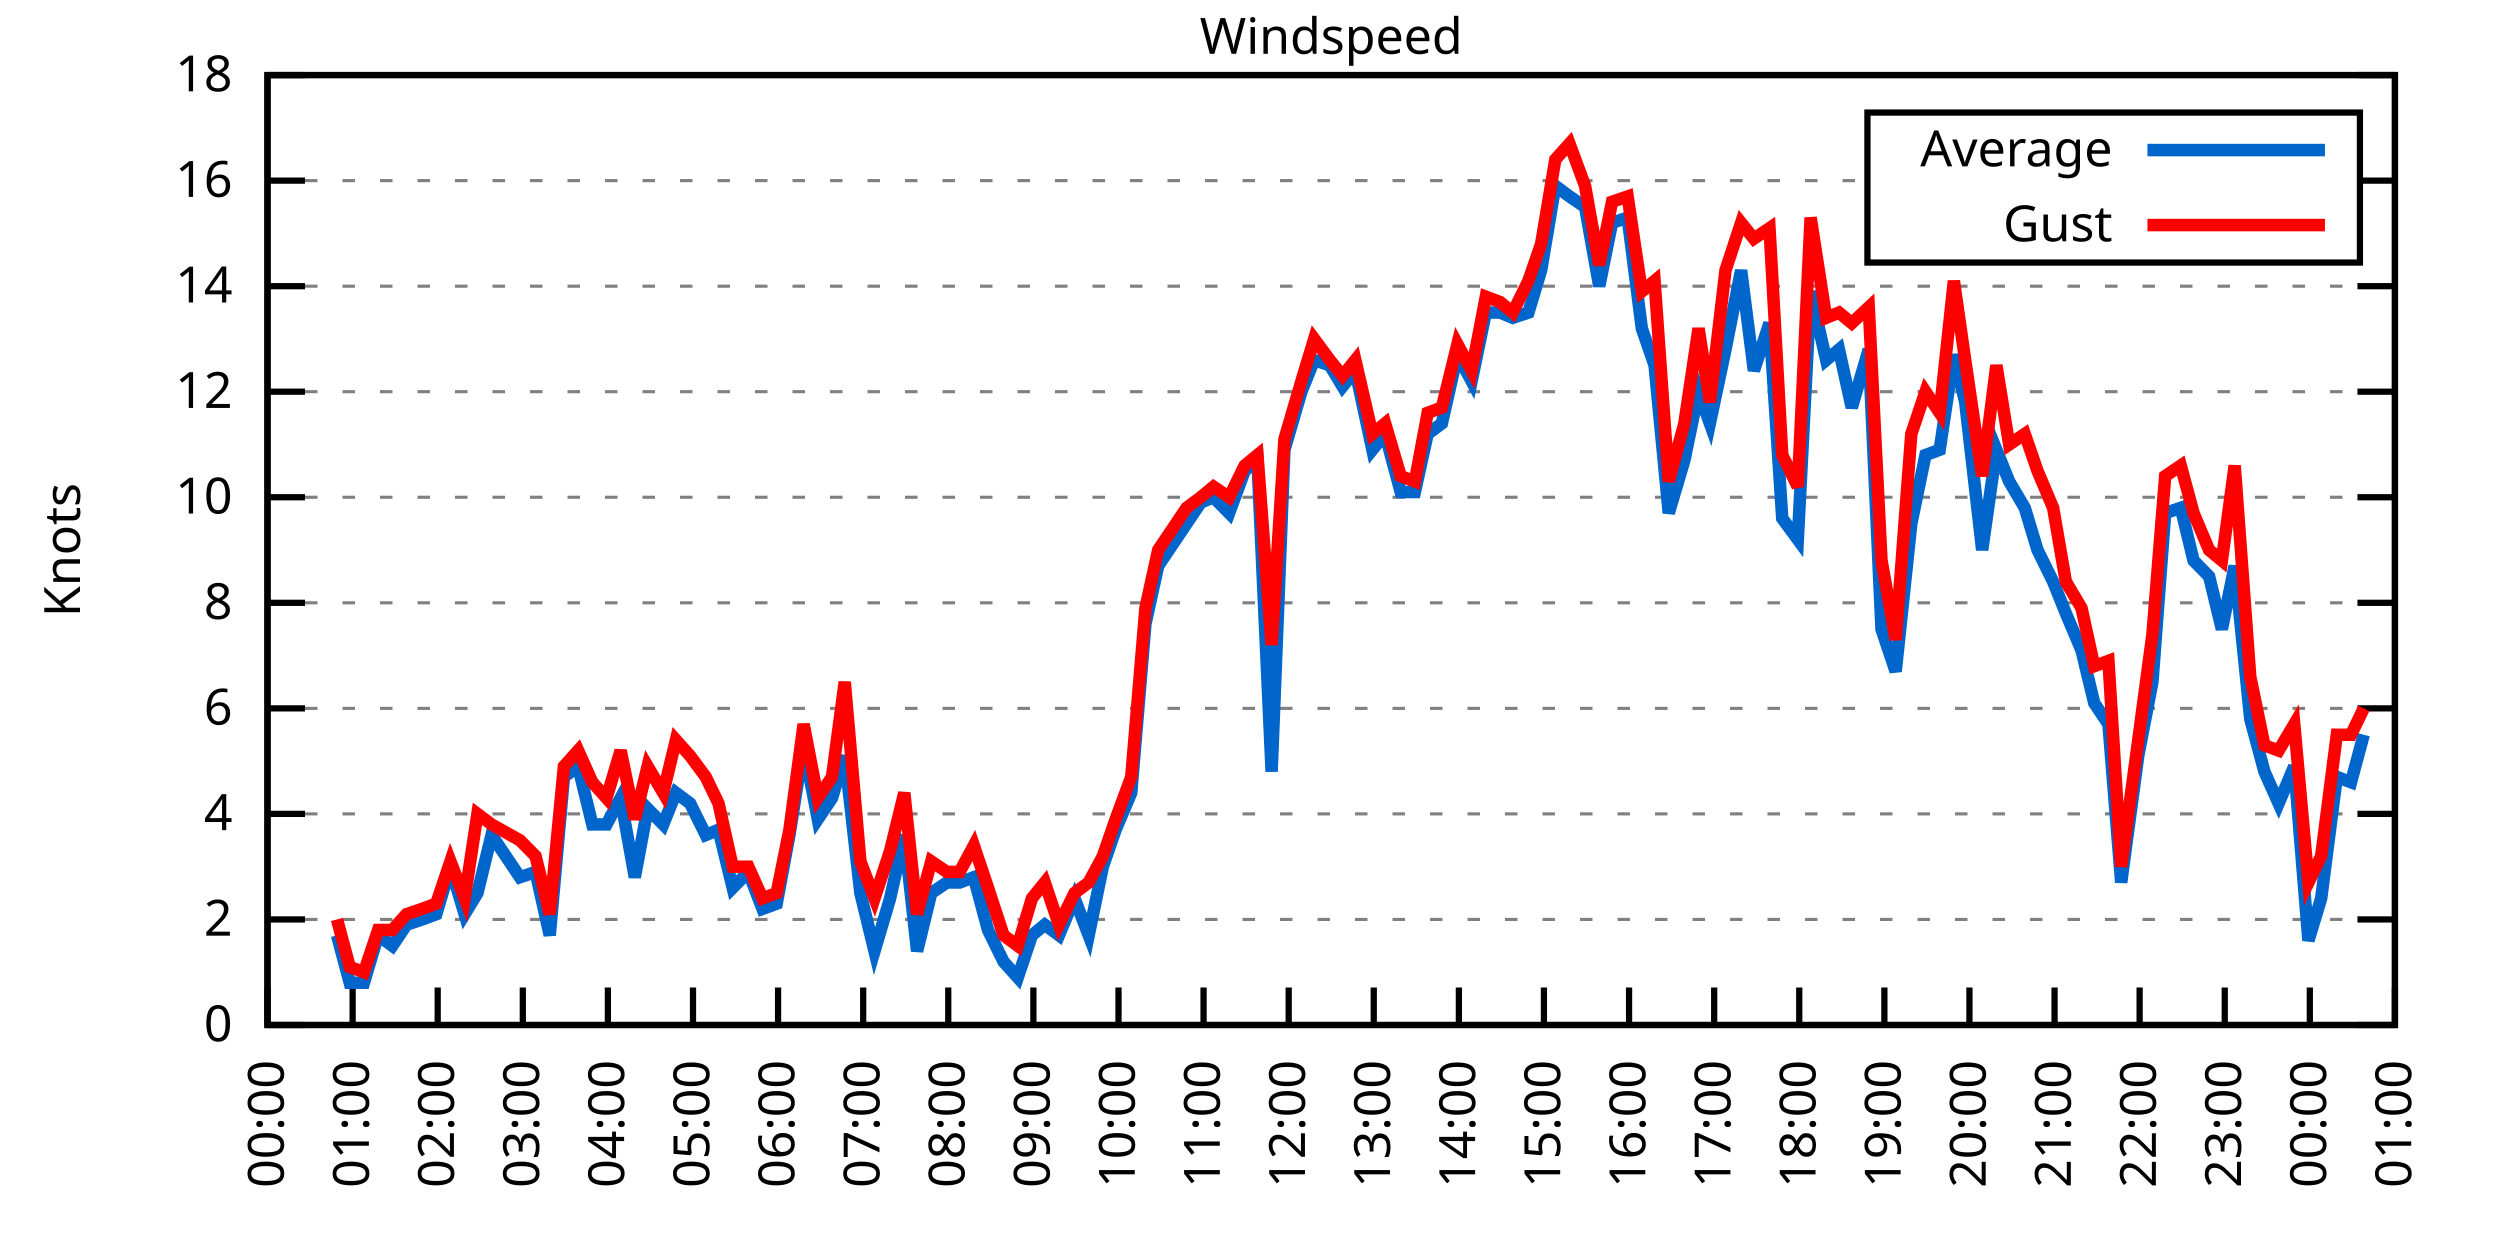
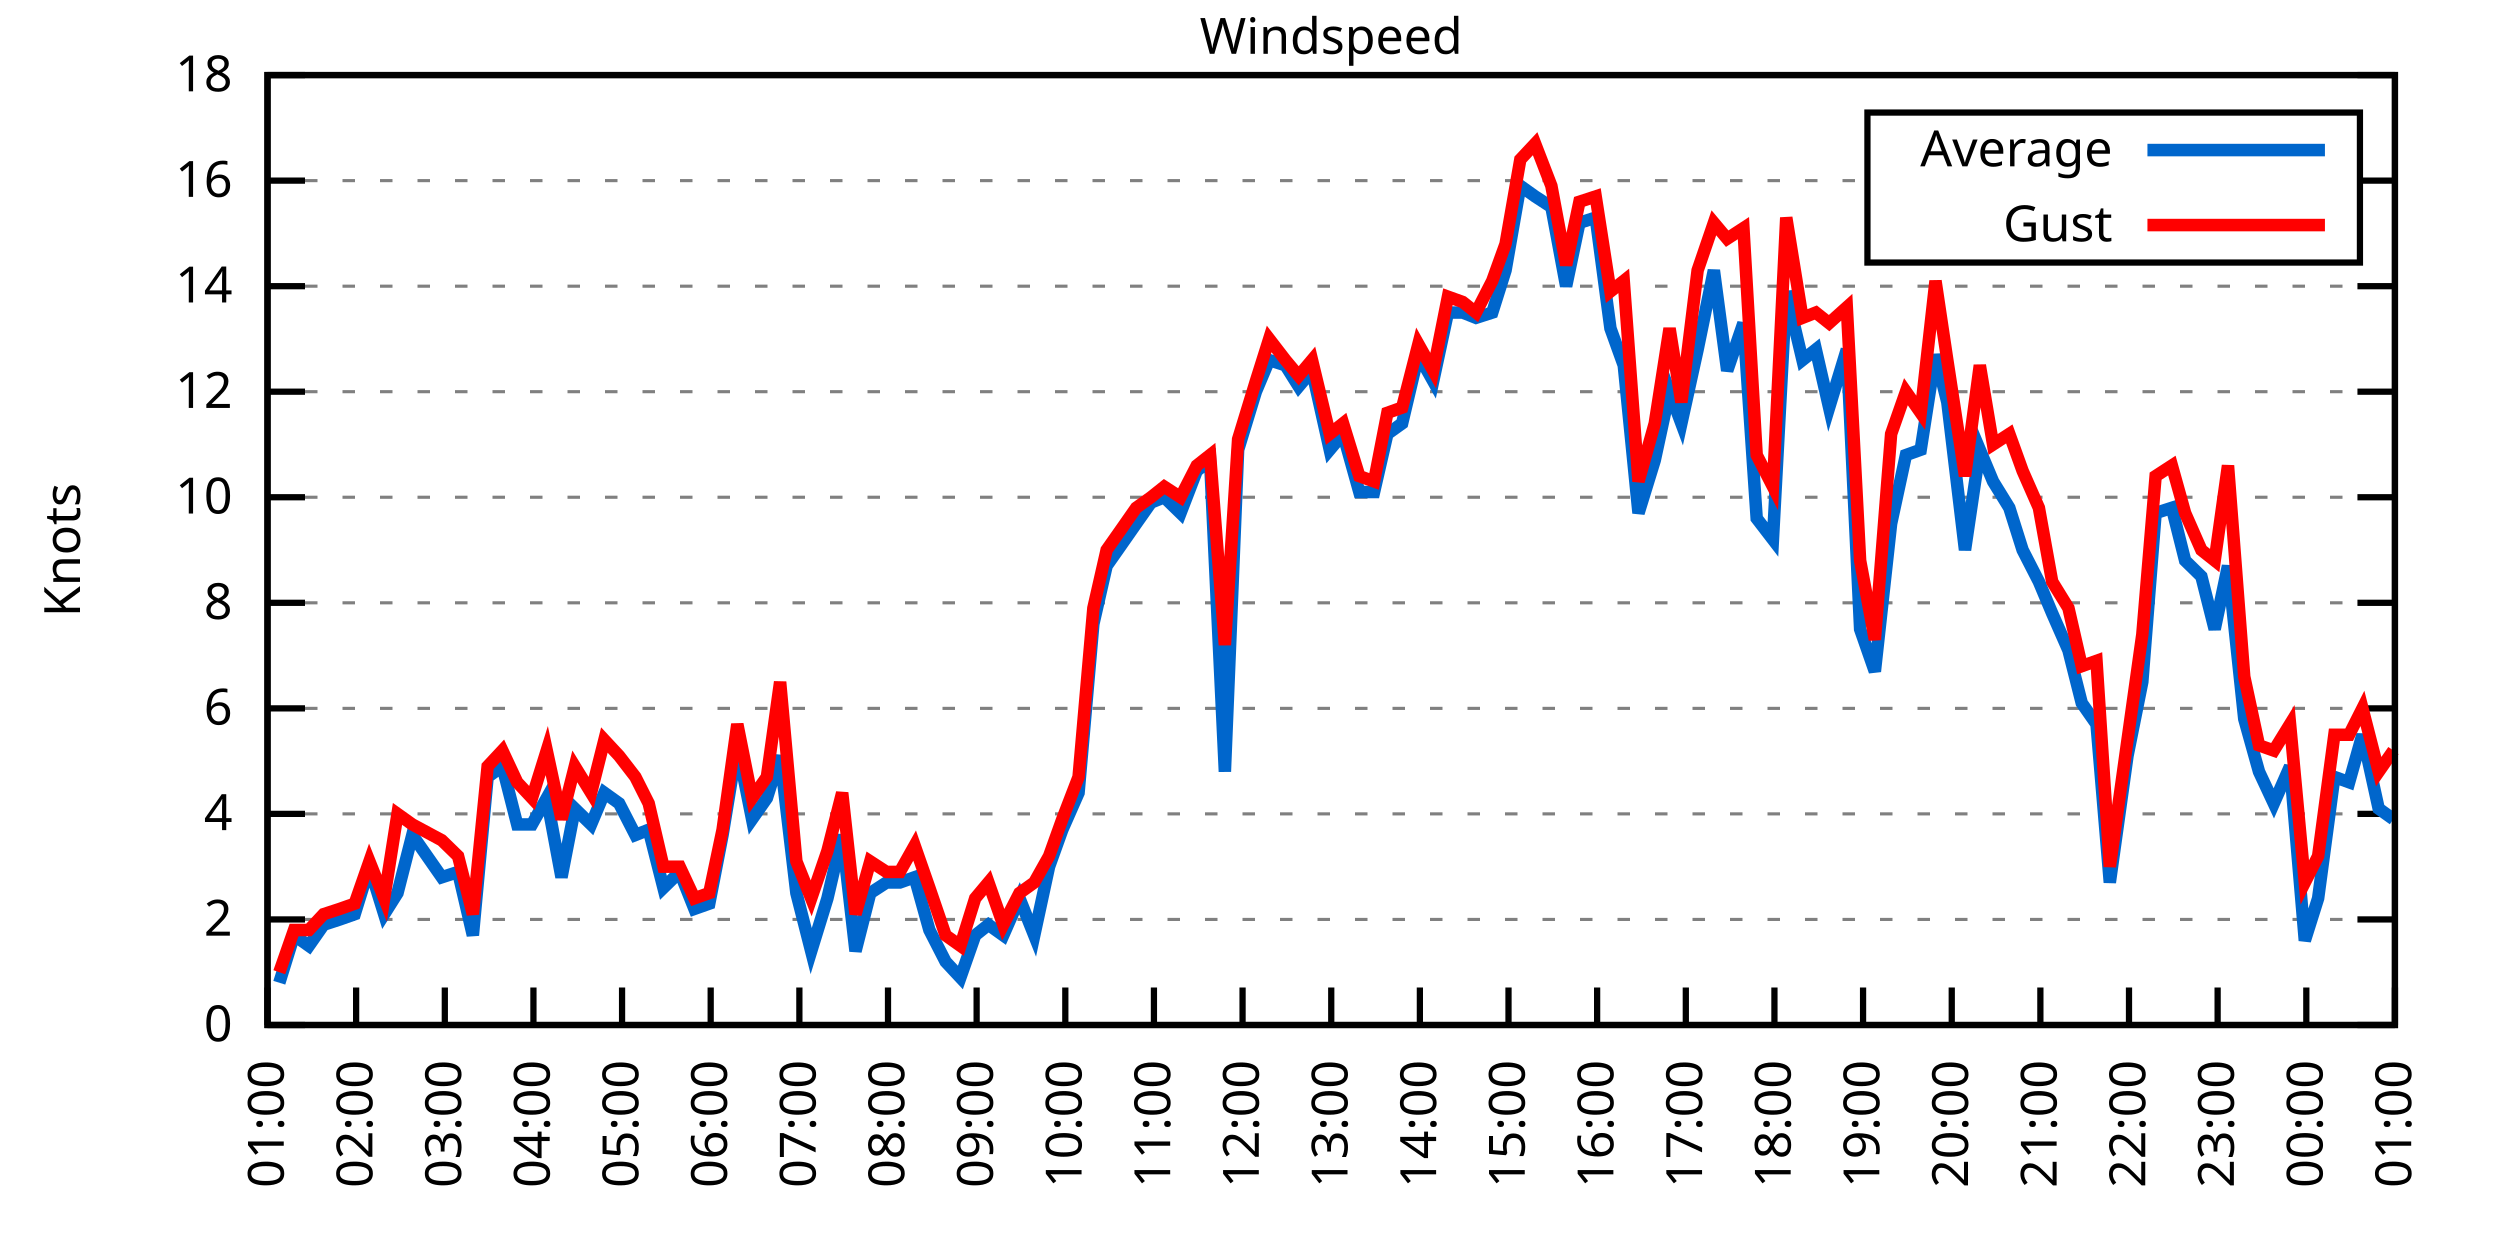
<svg xmlns="http://www.w3.org/2000/svg" xmlns:xlink="http://www.w3.org/1999/xlink" width="400" height="200" viewBox="0 0 400 200">
  <g id="gnuplot_canvas">
    <rect x="0" y="0" width="400" height="200" fill="none" />
    <defs>
      <circle id="gpDot" r="0.5" stroke-width="0.5" stroke="currentColor" />
      <path id="gpPt0" stroke-width="0.333" stroke="currentColor" d="M-1,0 h2 M0,-1 v2" />
      <path id="gpPt1" stroke-width="0.333" stroke="currentColor" d="M-1,-1 L1,1 M1,-1 L-1,1" />
      <path id="gpPt2" stroke-width="0.333" stroke="currentColor" d="M-1,0 L1,0 M0,-1 L0,1 M-1,-1 L1,1 M-1,1 L1,-1" />
      <rect id="gpPt3" stroke-width="0.333" stroke="currentColor" x="-1" y="-1" width="2" height="2" />
      <rect id="gpPt4" stroke-width="0.333" stroke="currentColor" fill="currentColor" x="-1" y="-1" width="2" height="2" />
      <circle id="gpPt5" stroke-width="0.333" stroke="currentColor" cx="0" cy="0" r="1" />
      <use xlink:href="#gpPt5" id="gpPt6" fill="currentColor" stroke="none" />
      <path id="gpPt7" stroke-width="0.333" stroke="currentColor" d="M0,-1.33 L-1.33,0.67 L1.33,0.67 z" />
      <use xlink:href="#gpPt7" id="gpPt8" fill="currentColor" stroke="none" />
      <use xlink:href="#gpPt7" id="gpPt9" stroke="currentColor" transform="rotate(180)" />
      <use xlink:href="#gpPt9" id="gpPt10" fill="currentColor" stroke="none" />
      <use xlink:href="#gpPt3" id="gpPt11" stroke="currentColor" transform="rotate(45)" />
      <use xlink:href="#gpPt11" id="gpPt12" fill="currentColor" stroke="none" />
      <path id="gpPt13" stroke-width="0.333" stroke="currentColor" d="M0,1.330 L1.265,0.411 L0.782,-1.067 L-0.782,-1.076 L-1.265,0.411 z" />
      <use xlink:href="#gpPt13" id="gpPt14" fill="currentColor" stroke="none" />
      <filter id="textbox" filterUnits="objectBoundingBox" x="0" y="0" height="1" width="1">
        <feFlood flood-color="white" flood-opacity="1" result="bgnd" />
        <feComposite in="SourceGraphic" in2="bgnd" operator="atop" />
      </filter>
      <filter id="greybox" filterUnits="objectBoundingBox" x="0" y="0" height="1" width="1">
        <feFlood flood-color="lightgrey" flood-opacity="1" result="grey" />
        <feComposite in="SourceGraphic" in2="grey" operator="atop" />
      </filter>
    </defs>
    <g fill="none" color="white" stroke="currentColor" stroke-width="1.00" stroke-linecap="butt" stroke-linejoin="miter">
</g>
    <g fill="none" color="black" stroke="currentColor" stroke-width="1.00" stroke-linecap="butt" stroke-linejoin="miter">
      <g stroke="none" shape-rendering="crispEdges">
        <polygon fill="rgb(255, 255, 255)" points="42.80,164.00 383.18,164.00 383.18,12.02 42.80,12.02 " />
      </g>
    </g>
    <g fill="none" color="black" stroke="currentColor" stroke-width="1.00" stroke-linecap="butt" stroke-linejoin="miter">
</g>
    <g fill="none" color="black" stroke="black" stroke-width="0.50" stroke-linecap="butt" stroke-linejoin="miter">
</g>
    <g fill="none" color="gray" stroke="currentColor" stroke-width="0.50" stroke-linecap="butt" stroke-linejoin="miter">
      <path stroke="gray" stroke-dasharray="2,4" class="gridline" d="M42.80,164.00 L383.19,164.00  " />
    </g>
    <g fill="none" color="gray" stroke="gray" stroke-width="1.00" stroke-linecap="butt" stroke-linejoin="miter">
</g>
    <g fill="none" color="black" stroke="currentColor" stroke-width="1.00" stroke-linecap="butt" stroke-linejoin="miter">
      <path stroke="black" d="M42.80,164.00 L48.80,164.00 M383.19,164.00 L377.19,164.00  " />
      <g transform="translate(37.20,166.60)" stroke="none" fill="black" font-family="Sans" font-size="8.00" text-anchor="end">
        <text>
          <tspan font-family="Sans"> 0</tspan>
        </text>
      </g>
    </g>
    <g fill="none" color="black" stroke="currentColor" stroke-width="1.00" stroke-linecap="butt" stroke-linejoin="miter">
</g>
    <g fill="none" color="black" stroke="black" stroke-width="0.50" stroke-linecap="butt" stroke-linejoin="miter">
</g>
    <g fill="none" color="gray" stroke="currentColor" stroke-width="0.50" stroke-linecap="butt" stroke-linejoin="miter">
      <path stroke="gray" stroke-dasharray="2,4" class="gridline" d="M42.80,147.11 L383.19,147.11  " />
    </g>
    <g fill="none" color="gray" stroke="gray" stroke-width="1.00" stroke-linecap="butt" stroke-linejoin="miter">
</g>
    <g fill="none" color="black" stroke="currentColor" stroke-width="1.00" stroke-linecap="butt" stroke-linejoin="miter">
      <path stroke="black" d="M42.80,147.11 L48.80,147.11 M383.19,147.11 L377.19,147.11  " />
      <g transform="translate(37.20,149.71)" stroke="none" fill="black" font-family="Sans" font-size="8.00" text-anchor="end">
        <text>
          <tspan font-family="Sans"> 2</tspan>
        </text>
      </g>
    </g>
    <g fill="none" color="black" stroke="currentColor" stroke-width="1.00" stroke-linecap="butt" stroke-linejoin="miter">
</g>
    <g fill="none" color="black" stroke="black" stroke-width="0.50" stroke-linecap="butt" stroke-linejoin="miter">
</g>
    <g fill="none" color="gray" stroke="currentColor" stroke-width="0.50" stroke-linecap="butt" stroke-linejoin="miter">
      <path stroke="gray" stroke-dasharray="2,4" class="gridline" d="M42.80,130.22 L383.19,130.22  " />
    </g>
    <g fill="none" color="gray" stroke="gray" stroke-width="1.00" stroke-linecap="butt" stroke-linejoin="miter">
</g>
    <g fill="none" color="black" stroke="currentColor" stroke-width="1.00" stroke-linecap="butt" stroke-linejoin="miter">
      <path stroke="black" d="M42.80,130.22 L48.80,130.22 M383.19,130.22 L377.19,130.22  " />
      <g transform="translate(37.20,132.82)" stroke="none" fill="black" font-family="Sans" font-size="8.00" text-anchor="end">
        <text>
          <tspan font-family="Sans"> 4</tspan>
        </text>
      </g>
    </g>
    <g fill="none" color="black" stroke="currentColor" stroke-width="1.00" stroke-linecap="butt" stroke-linejoin="miter">
</g>
    <g fill="none" color="black" stroke="black" stroke-width="0.50" stroke-linecap="butt" stroke-linejoin="miter">
</g>
    <g fill="none" color="gray" stroke="currentColor" stroke-width="0.50" stroke-linecap="butt" stroke-linejoin="miter">
      <path stroke="gray" stroke-dasharray="2,4" class="gridline" d="M42.80,113.34 L383.19,113.34  " />
    </g>
    <g fill="none" color="gray" stroke="gray" stroke-width="1.00" stroke-linecap="butt" stroke-linejoin="miter">
</g>
    <g fill="none" color="black" stroke="currentColor" stroke-width="1.00" stroke-linecap="butt" stroke-linejoin="miter">
      <path stroke="black" d="M42.80,113.34 L48.80,113.34 M383.19,113.34 L377.19,113.34  " />
      <g transform="translate(37.20,115.94)" stroke="none" fill="black" font-family="Sans" font-size="8.00" text-anchor="end">
        <text>
          <tspan font-family="Sans"> 6</tspan>
        </text>
      </g>
    </g>
    <g fill="none" color="black" stroke="currentColor" stroke-width="1.00" stroke-linecap="butt" stroke-linejoin="miter">
</g>
    <g fill="none" color="black" stroke="black" stroke-width="0.50" stroke-linecap="butt" stroke-linejoin="miter">
</g>
    <g fill="none" color="gray" stroke="currentColor" stroke-width="0.50" stroke-linecap="butt" stroke-linejoin="miter">
      <path stroke="gray" stroke-dasharray="2,4" class="gridline" d="M42.80,96.45 L383.19,96.45  " />
    </g>
    <g fill="none" color="gray" stroke="gray" stroke-width="1.00" stroke-linecap="butt" stroke-linejoin="miter">
</g>
    <g fill="none" color="black" stroke="currentColor" stroke-width="1.00" stroke-linecap="butt" stroke-linejoin="miter">
      <path stroke="black" d="M42.80,96.45 L48.80,96.45 M383.19,96.45 L377.19,96.45  " />
      <g transform="translate(37.20,99.05)" stroke="none" fill="black" font-family="Sans" font-size="8.00" text-anchor="end">
        <text>
          <tspan font-family="Sans"> 8</tspan>
        </text>
      </g>
    </g>
    <g fill="none" color="black" stroke="currentColor" stroke-width="1.00" stroke-linecap="butt" stroke-linejoin="miter">
</g>
    <g fill="none" color="black" stroke="black" stroke-width="0.50" stroke-linecap="butt" stroke-linejoin="miter">
</g>
    <g fill="none" color="gray" stroke="currentColor" stroke-width="0.50" stroke-linecap="butt" stroke-linejoin="miter">
      <path stroke="gray" stroke-dasharray="2,4" class="gridline" d="M42.80,79.56 L383.19,79.56  " />
    </g>
    <g fill="none" color="gray" stroke="gray" stroke-width="1.00" stroke-linecap="butt" stroke-linejoin="miter">
</g>
    <g fill="none" color="black" stroke="currentColor" stroke-width="1.00" stroke-linecap="butt" stroke-linejoin="miter">
      <path stroke="black" d="M42.80,79.56 L48.80,79.56 M383.19,79.56 L377.19,79.56  " />
      <g transform="translate(37.20,82.16)" stroke="none" fill="black" font-family="Sans" font-size="8.00" text-anchor="end">
        <text>
          <tspan font-family="Sans"> 10</tspan>
        </text>
      </g>
    </g>
    <g fill="none" color="black" stroke="currentColor" stroke-width="1.00" stroke-linecap="butt" stroke-linejoin="miter">
</g>
    <g fill="none" color="black" stroke="black" stroke-width="0.50" stroke-linecap="butt" stroke-linejoin="miter">
</g>
    <g fill="none" color="gray" stroke="currentColor" stroke-width="0.50" stroke-linecap="butt" stroke-linejoin="miter">
      <path stroke="gray" stroke-dasharray="2,4" class="gridline" d="M42.80,62.67 L383.19,62.67  " />
    </g>
    <g fill="none" color="gray" stroke="gray" stroke-width="1.00" stroke-linecap="butt" stroke-linejoin="miter">
</g>
    <g fill="none" color="black" stroke="currentColor" stroke-width="1.00" stroke-linecap="butt" stroke-linejoin="miter">
      <path stroke="black" d="M42.80,62.67 L48.80,62.67 M383.19,62.67 L377.19,62.67  " />
      <g transform="translate(37.20,65.27)" stroke="none" fill="black" font-family="Sans" font-size="8.00" text-anchor="end">
        <text>
          <tspan font-family="Sans"> 12</tspan>
        </text>
      </g>
    </g>
    <g fill="none" color="black" stroke="currentColor" stroke-width="1.00" stroke-linecap="butt" stroke-linejoin="miter">
</g>
    <g fill="none" color="black" stroke="black" stroke-width="0.50" stroke-linecap="butt" stroke-linejoin="miter">
</g>
    <g fill="none" color="gray" stroke="currentColor" stroke-width="0.50" stroke-linecap="butt" stroke-linejoin="miter">
      <path stroke="gray" stroke-dasharray="2,4" class="gridline" d="M42.80,45.79 L383.19,45.79  " />
    </g>
    <g fill="none" color="gray" stroke="gray" stroke-width="1.00" stroke-linecap="butt" stroke-linejoin="miter">
</g>
    <g fill="none" color="black" stroke="currentColor" stroke-width="1.00" stroke-linecap="butt" stroke-linejoin="miter">
      <path stroke="black" d="M42.80,45.79 L48.80,45.79 M383.19,45.79 L377.19,45.79  " />
      <g transform="translate(37.20,48.39)" stroke="none" fill="black" font-family="Sans" font-size="8.00" text-anchor="end">
        <text>
          <tspan font-family="Sans"> 14</tspan>
        </text>
      </g>
    </g>
    <g fill="none" color="black" stroke="currentColor" stroke-width="1.00" stroke-linecap="butt" stroke-linejoin="miter">
</g>
    <g fill="none" color="black" stroke="black" stroke-width="0.50" stroke-linecap="butt" stroke-linejoin="miter">
</g>
    <g fill="none" color="gray" stroke="currentColor" stroke-width="0.50" stroke-linecap="butt" stroke-linejoin="miter">
      <path stroke="gray" stroke-dasharray="2,4" class="gridline" d="M42.80,28.90 L298.79,28.90 M377.59,28.90 L383.19,28.90  " />
    </g>
    <g fill="none" color="gray" stroke="gray" stroke-width="1.00" stroke-linecap="butt" stroke-linejoin="miter">
</g>
    <g fill="none" color="black" stroke="currentColor" stroke-width="1.00" stroke-linecap="butt" stroke-linejoin="miter">
      <path stroke="black" d="M42.80,28.90 L48.80,28.90 M383.19,28.90 L377.19,28.90  " />
      <g transform="translate(37.20,31.50)" stroke="none" fill="black" font-family="Sans" font-size="8.00" text-anchor="end">
        <text>
          <tspan font-family="Sans"> 16</tspan>
        </text>
      </g>
    </g>
    <g fill="none" color="black" stroke="currentColor" stroke-width="1.00" stroke-linecap="butt" stroke-linejoin="miter">
</g>
    <g fill="none" color="black" stroke="black" stroke-width="0.50" stroke-linecap="butt" stroke-linejoin="miter">
</g>
    <g fill="none" color="gray" stroke="currentColor" stroke-width="0.50" stroke-linecap="butt" stroke-linejoin="miter">
      <path stroke="gray" stroke-dasharray="2,4" class="gridline" d="M42.80,12.01 L383.19,12.01  " />
    </g>
    <g fill="none" color="gray" stroke="gray" stroke-width="1.00" stroke-linecap="butt" stroke-linejoin="miter">
</g>
    <g fill="none" color="black" stroke="currentColor" stroke-width="1.00" stroke-linecap="butt" stroke-linejoin="miter">
      <path stroke="black" d="M42.80,12.01 L48.80,12.01 M383.19,12.01 L377.19,12.01  " />
      <g transform="translate(37.20,14.61)" stroke="none" fill="black" font-family="Sans" font-size="8.00" text-anchor="end">
        <text>
          <tspan font-family="Sans"> 18</tspan>
        </text>
      </g>
    </g>
    <g fill="none" color="black" stroke="currentColor" stroke-width="1.00" stroke-linecap="butt" stroke-linejoin="miter">
      <path stroke="black" d="M42.80,164.00 L42.80,158.00  " />
      <g transform="translate(45.40,169.60) rotate(270.00)" stroke="none" fill="black" font-family="Sans" font-size="8.00" text-anchor="end">
        <text>
-           <tspan font-family="Sans">00:00</tspan>
-         </text>
-       </g>
-     </g>
-     <g fill="none" color="black" stroke="currentColor" stroke-width="1.00" stroke-linecap="butt" stroke-linejoin="miter">
-       <path stroke="black" d="M56.42,164.00 L56.42,158.00  " />
-       <g transform="translate(59.02,169.60) rotate(270.00)" stroke="none" fill="black" font-family="Sans" font-size="8.00" text-anchor="end">
-         <text>
          <tspan font-family="Sans">01:00</tspan>
        </text>
      </g>
    </g>
    <g fill="none" color="black" stroke="currentColor" stroke-width="1.00" stroke-linecap="butt" stroke-linejoin="miter">
-       <path stroke="black" d="M70.03,164.00 L70.03,158.00  " />
-       <g transform="translate(72.63,169.60) rotate(270.00)" stroke="none" fill="black" font-family="Sans" font-size="8.00" text-anchor="end">
+       <path stroke="black" d="M56.98,164.00 L56.98,158.00  " />
+       <g transform="translate(59.58,169.60) rotate(270.00)" stroke="none" fill="black" font-family="Sans" font-size="8.00" text-anchor="end">
        <text>
          <tspan font-family="Sans">02:00</tspan>
        </text>
      </g>
    </g>
    <g fill="none" color="black" stroke="currentColor" stroke-width="1.00" stroke-linecap="butt" stroke-linejoin="miter">
-       <path stroke="black" d="M83.65,164.00 L83.65,158.00  " />
-       <g transform="translate(86.25,169.60) rotate(270.00)" stroke="none" fill="black" font-family="Sans" font-size="8.00" text-anchor="end">
+       <path stroke="black" d="M71.17,164.00 L71.17,158.00  " />
+       <g transform="translate(73.77,169.60) rotate(270.00)" stroke="none" fill="black" font-family="Sans" font-size="8.00" text-anchor="end">
        <text>
          <tspan font-family="Sans">03:00</tspan>
        </text>
      </g>
    </g>
    <g fill="none" color="black" stroke="currentColor" stroke-width="1.00" stroke-linecap="butt" stroke-linejoin="miter">
-       <path stroke="black" d="M97.26,164.00 L97.26,158.00  " />
-       <g transform="translate(99.86,169.60) rotate(270.00)" stroke="none" fill="black" font-family="Sans" font-size="8.00" text-anchor="end">
+       <path stroke="black" d="M85.35,164.00 L85.35,158.00  " />
+       <g transform="translate(87.95,169.60) rotate(270.00)" stroke="none" fill="black" font-family="Sans" font-size="8.00" text-anchor="end">
        <text>
          <tspan font-family="Sans">04:00</tspan>
        </text>
      </g>
    </g>
    <g fill="none" color="black" stroke="currentColor" stroke-width="1.00" stroke-linecap="butt" stroke-linejoin="miter">
-       <path stroke="black" d="M110.88,164.00 L110.88,158.00  " />
-       <g transform="translate(113.48,169.60) rotate(270.00)" stroke="none" fill="black" font-family="Sans" font-size="8.00" text-anchor="end">
+       <path stroke="black" d="M99.53,164.00 L99.53,158.00  " />
+       <g transform="translate(102.13,169.60) rotate(270.00)" stroke="none" fill="black" font-family="Sans" font-size="8.00" text-anchor="end">
        <text>
          <tspan font-family="Sans">05:00</tspan>
        </text>
      </g>
    </g>
    <g fill="none" color="black" stroke="currentColor" stroke-width="1.00" stroke-linecap="butt" stroke-linejoin="miter">
-       <path stroke="black" d="M124.49,164.00 L124.49,158.00  " />
-       <g transform="translate(127.09,169.60) rotate(270.00)" stroke="none" fill="black" font-family="Sans" font-size="8.00" text-anchor="end">
+       <path stroke="black" d="M113.71,164.00 L113.71,158.00  " />
+       <g transform="translate(116.31,169.60) rotate(270.00)" stroke="none" fill="black" font-family="Sans" font-size="8.00" text-anchor="end">
        <text>
          <tspan font-family="Sans">06:00</tspan>
        </text>
      </g>
    </g>
    <g fill="none" color="black" stroke="currentColor" stroke-width="1.00" stroke-linecap="butt" stroke-linejoin="miter">
-       <path stroke="black" d="M138.11,164.00 L138.11,158.00  " />
-       <g transform="translate(140.71,169.60) rotate(270.00)" stroke="none" fill="black" font-family="Sans" font-size="8.00" text-anchor="end">
+       <path stroke="black" d="M127.90,164.00 L127.90,158.00  " />
+       <g transform="translate(130.50,169.60) rotate(270.00)" stroke="none" fill="black" font-family="Sans" font-size="8.00" text-anchor="end">
        <text>
          <tspan font-family="Sans">07:00</tspan>
        </text>
      </g>
    </g>
    <g fill="none" color="black" stroke="currentColor" stroke-width="1.00" stroke-linecap="butt" stroke-linejoin="miter">
-       <path stroke="black" d="M151.72,164.00 L151.72,158.00  " />
-       <g transform="translate(154.32,169.60) rotate(270.00)" stroke="none" fill="black" font-family="Sans" font-size="8.00" text-anchor="end">
+       <path stroke="black" d="M142.08,164.00 L142.08,158.00  " />
+       <g transform="translate(144.68,169.60) rotate(270.00)" stroke="none" fill="black" font-family="Sans" font-size="8.00" text-anchor="end">
        <text>
          <tspan font-family="Sans">08:00</tspan>
        </text>
      </g>
    </g>
    <g fill="none" color="black" stroke="currentColor" stroke-width="1.00" stroke-linecap="butt" stroke-linejoin="miter">
-       <path stroke="black" d="M165.34,164.00 L165.34,158.00  " />
-       <g transform="translate(167.94,169.60) rotate(270.00)" stroke="none" fill="black" font-family="Sans" font-size="8.00" text-anchor="end">
+       <path stroke="black" d="M156.26,164.00 L156.26,158.00  " />
+       <g transform="translate(158.86,169.60) rotate(270.00)" stroke="none" fill="black" font-family="Sans" font-size="8.00" text-anchor="end">
        <text>
          <tspan font-family="Sans">09:00</tspan>
        </text>
      </g>
    </g>
    <g fill="none" color="black" stroke="currentColor" stroke-width="1.00" stroke-linecap="butt" stroke-linejoin="miter">
-       <path stroke="black" d="M178.96,164.00 L178.96,158.00  " />
-       <g transform="translate(181.56,169.60) rotate(270.00)" stroke="none" fill="black" font-family="Sans" font-size="8.00" text-anchor="end">
+       <path stroke="black" d="M170.45,164.00 L170.45,158.00  " />
+       <g transform="translate(173.05,169.60) rotate(270.00)" stroke="none" fill="black" font-family="Sans" font-size="8.00" text-anchor="end">
        <text>
          <tspan font-family="Sans">10:00</tspan>
        </text>
      </g>
    </g>
    <g fill="none" color="black" stroke="currentColor" stroke-width="1.00" stroke-linecap="butt" stroke-linejoin="miter">
-       <path stroke="black" d="M192.57,164.00 L192.57,158.00  " />
-       <g transform="translate(195.17,169.60) rotate(270.00)" stroke="none" fill="black" font-family="Sans" font-size="8.00" text-anchor="end">
+       <path stroke="black" d="M184.63,164.00 L184.63,158.00  " />
+       <g transform="translate(187.23,169.60) rotate(270.00)" stroke="none" fill="black" font-family="Sans" font-size="8.00" text-anchor="end">
        <text>
          <tspan font-family="Sans">11:00</tspan>
        </text>
      </g>
    </g>
    <g fill="none" color="black" stroke="currentColor" stroke-width="1.00" stroke-linecap="butt" stroke-linejoin="miter">
-       <path stroke="black" d="M206.19,164.00 L206.19,158.00  " />
-       <g transform="translate(208.79,169.60) rotate(270.00)" stroke="none" fill="black" font-family="Sans" font-size="8.00" text-anchor="end">
+       <path stroke="black" d="M198.81,164.00 L198.81,158.00  " />
+       <g transform="translate(201.41,169.60) rotate(270.00)" stroke="none" fill="black" font-family="Sans" font-size="8.00" text-anchor="end">
        <text>
          <tspan font-family="Sans">12:00</tspan>
        </text>
      </g>
    </g>
    <g fill="none" color="black" stroke="currentColor" stroke-width="1.00" stroke-linecap="butt" stroke-linejoin="miter">
-       <path stroke="black" d="M219.80,164.00 L219.80,158.00  " />
-       <g transform="translate(222.40,169.60) rotate(270.00)" stroke="none" fill="black" font-family="Sans" font-size="8.00" text-anchor="end">
+       <path stroke="black" d="M213.00,164.00 L213.00,158.00  " />
+       <g transform="translate(215.60,169.60) rotate(270.00)" stroke="none" fill="black" font-family="Sans" font-size="8.00" text-anchor="end">
        <text>
          <tspan font-family="Sans">13:00</tspan>
        </text>
      </g>
    </g>
    <g fill="none" color="black" stroke="currentColor" stroke-width="1.00" stroke-linecap="butt" stroke-linejoin="miter">
-       <path stroke="black" d="M233.42,164.00 L233.42,158.00  " />
-       <g transform="translate(236.02,169.60) rotate(270.00)" stroke="none" fill="black" font-family="Sans" font-size="8.00" text-anchor="end">
+       <path stroke="black" d="M227.18,164.00 L227.18,158.00  " />
+       <g transform="translate(229.78,169.60) rotate(270.00)" stroke="none" fill="black" font-family="Sans" font-size="8.00" text-anchor="end">
        <text>
          <tspan font-family="Sans">14:00</tspan>
        </text>
      </g>
    </g>
    <g fill="none" color="black" stroke="currentColor" stroke-width="1.00" stroke-linecap="butt" stroke-linejoin="miter">
-       <path stroke="black" d="M247.03,164.00 L247.03,158.00  " />
-       <g transform="translate(249.63,169.60) rotate(270.00)" stroke="none" fill="black" font-family="Sans" font-size="8.00" text-anchor="end">
+       <path stroke="black" d="M241.36,164.00 L241.36,158.00  " />
+       <g transform="translate(243.96,169.60) rotate(270.00)" stroke="none" fill="black" font-family="Sans" font-size="8.00" text-anchor="end">
        <text>
          <tspan font-family="Sans">15:00</tspan>
        </text>
      </g>
    </g>
    <g fill="none" color="black" stroke="currentColor" stroke-width="1.00" stroke-linecap="butt" stroke-linejoin="miter">
-       <path stroke="black" d="M260.65,164.00 L260.65,158.00  " />
-       <g transform="translate(263.25,169.60) rotate(270.00)" stroke="none" fill="black" font-family="Sans" font-size="8.00" text-anchor="end">
+       <path stroke="black" d="M255.54,164.00 L255.54,158.00  " />
+       <g transform="translate(258.14,169.60) rotate(270.00)" stroke="none" fill="black" font-family="Sans" font-size="8.00" text-anchor="end">
        <text>
          <tspan font-family="Sans">16:00</tspan>
        </text>
      </g>
    </g>
    <g fill="none" color="black" stroke="currentColor" stroke-width="1.00" stroke-linecap="butt" stroke-linejoin="miter">
-       <path stroke="black" d="M274.27,164.00 L274.27,158.00  " />
-       <g transform="translate(276.87,169.60) rotate(270.00)" stroke="none" fill="black" font-family="Sans" font-size="8.00" text-anchor="end">
+       <path stroke="black" d="M269.73,164.00 L269.73,158.00  " />
+       <g transform="translate(272.33,169.60) rotate(270.00)" stroke="none" fill="black" font-family="Sans" font-size="8.00" text-anchor="end">
        <text>
          <tspan font-family="Sans">17:00</tspan>
        </text>
      </g>
    </g>
    <g fill="none" color="black" stroke="currentColor" stroke-width="1.00" stroke-linecap="butt" stroke-linejoin="miter">
-       <path stroke="black" d="M287.88,164.00 L287.88,158.00  " />
-       <g transform="translate(290.48,169.60) rotate(270.00)" stroke="none" fill="black" font-family="Sans" font-size="8.00" text-anchor="end">
+       <path stroke="black" d="M283.91,164.00 L283.91,158.00  " />
+       <g transform="translate(286.51,169.60) rotate(270.00)" stroke="none" fill="black" font-family="Sans" font-size="8.00" text-anchor="end">
        <text>
          <tspan font-family="Sans">18:00</tspan>
        </text>
      </g>
    </g>
    <g fill="none" color="black" stroke="currentColor" stroke-width="1.00" stroke-linecap="butt" stroke-linejoin="miter">
-       <path stroke="black" d="M301.50,164.00 L301.50,158.00  " />
-       <g transform="translate(304.10,169.60) rotate(270.00)" stroke="none" fill="black" font-family="Sans" font-size="8.00" text-anchor="end">
+       <path stroke="black" d="M298.09,164.00 L298.09,158.00  " />
+       <g transform="translate(300.69,169.60) rotate(270.00)" stroke="none" fill="black" font-family="Sans" font-size="8.00" text-anchor="end">
        <text>
          <tspan font-family="Sans">19:00</tspan>
        </text>
      </g>
    </g>
    <g fill="none" color="black" stroke="currentColor" stroke-width="1.00" stroke-linecap="butt" stroke-linejoin="miter">
-       <path stroke="black" d="M315.11,164.00 L315.11,158.00  " />
-       <g transform="translate(317.71,169.60) rotate(270.00)" stroke="none" fill="black" font-family="Sans" font-size="8.00" text-anchor="end">
+       <path stroke="black" d="M312.28,164.00 L312.28,158.00  " />
+       <g transform="translate(314.88,169.60) rotate(270.00)" stroke="none" fill="black" font-family="Sans" font-size="8.00" text-anchor="end">
        <text>
          <tspan font-family="Sans">20:00</tspan>
        </text>
      </g>
    </g>
    <g fill="none" color="black" stroke="currentColor" stroke-width="1.00" stroke-linecap="butt" stroke-linejoin="miter">
-       <path stroke="black" d="M328.73,164.00 L328.73,158.00  " />
-       <g transform="translate(331.33,169.60) rotate(270.00)" stroke="none" fill="black" font-family="Sans" font-size="8.00" text-anchor="end">
+       <path stroke="black" d="M326.46,164.00 L326.46,158.00  " />
+       <g transform="translate(329.06,169.60) rotate(270.00)" stroke="none" fill="black" font-family="Sans" font-size="8.00" text-anchor="end">
        <text>
          <tspan font-family="Sans">21:00</tspan>
        </text>
      </g>
    </g>
    <g fill="none" color="black" stroke="currentColor" stroke-width="1.00" stroke-linecap="butt" stroke-linejoin="miter">
-       <path stroke="black" d="M342.34,164.00 L342.34,158.00  " />
-       <g transform="translate(344.94,169.60) rotate(270.00)" stroke="none" fill="black" font-family="Sans" font-size="8.00" text-anchor="end">
+       <path stroke="black" d="M340.64,164.00 L340.64,158.00  " />
+       <g transform="translate(343.24,169.60) rotate(270.00)" stroke="none" fill="black" font-family="Sans" font-size="8.00" text-anchor="end">
        <text>
          <tspan font-family="Sans">22:00</tspan>
        </text>
      </g>
    </g>
    <g fill="none" color="black" stroke="currentColor" stroke-width="1.00" stroke-linecap="butt" stroke-linejoin="miter">
-       <path stroke="black" d="M355.96,164.00 L355.96,158.00  " />
-       <g transform="translate(358.56,169.60) rotate(270.00)" stroke="none" fill="black" font-family="Sans" font-size="8.00" text-anchor="end">
+       <path stroke="black" d="M354.82,164.00 L354.82,158.00  " />
+       <g transform="translate(357.42,169.60) rotate(270.00)" stroke="none" fill="black" font-family="Sans" font-size="8.00" text-anchor="end">
        <text>
          <tspan font-family="Sans">23:00</tspan>
        </text>
      </g>
    </g>
    <g fill="none" color="black" stroke="currentColor" stroke-width="1.00" stroke-linecap="butt" stroke-linejoin="miter">
-       <path stroke="black" d="M369.57,164.00 L369.57,158.00  " />
-       <g transform="translate(372.17,169.60) rotate(270.00)" stroke="none" fill="black" font-family="Sans" font-size="8.00" text-anchor="end">
+       <path stroke="black" d="M369.01,164.00 L369.01,158.00  " />
+       <g transform="translate(371.61,169.60) rotate(270.00)" stroke="none" fill="black" font-family="Sans" font-size="8.00" text-anchor="end">
        <text>
          <tspan font-family="Sans">00:00</tspan>
        </text>
      </g>
    </g>
    <g fill="none" color="black" stroke="currentColor" stroke-width="1.00" stroke-linecap="butt" stroke-linejoin="miter">
      <path stroke="black" d="M383.19,164.00 L383.19,158.00  " />
      <g transform="translate(385.79,169.60) rotate(270.00)" stroke="none" fill="black" font-family="Sans" font-size="8.00" text-anchor="end">
        <text>
          <tspan font-family="Sans">01:00</tspan>
        </text>
      </g>
    </g>
    <g fill="none" color="black" stroke="currentColor" stroke-width="1.00" stroke-linecap="butt" stroke-linejoin="miter">
</g>
    <g fill="none" color="black" stroke="currentColor" stroke-width="1.00" stroke-linecap="butt" stroke-linejoin="miter">
      <path stroke="black" d="M42.80,12.01 L42.80,164.00 L383.19,164.00 L383.19,12.01 L42.80,12.01 Z  " />
    </g>
    <g fill="none" color="black" stroke="currentColor" stroke-width="1.00" stroke-linecap="butt" stroke-linejoin="miter">
</g>
    <g fill="none" color="black" stroke="currentColor" stroke-width="1.00" stroke-linecap="butt" stroke-linejoin="miter">
      <path stroke="black" d="M298.79,42.01 L298.79,18.01 L377.59,18.01 L377.59,42.01 L298.79,42.01 Z  " />
    </g>
    <g id="Windspeed_plot_1">
      <g fill="none" color="white" stroke="black" stroke-width="2.00" stroke-linecap="butt" stroke-linejoin="miter">
</g>
      <g fill="none" color="black" stroke="currentColor" stroke-width="2.00" stroke-linecap="butt" stroke-linejoin="miter">
        <g transform="translate(337.99,26.61)" stroke="none" fill="black" font-family="Sans" font-size="8.00" text-anchor="end">
          <text>
            <tspan font-family="Sans">Average</tspan>
          </text>
        </g>
      </g>
      <g fill="none" color="black" stroke="currentColor" stroke-width="2.00" stroke-linecap="butt" stroke-linejoin="miter">
-         <path stroke="rgb(  0, 102, 204)" d="M343.59,24.01 L371.99,24.01 M53.92,149.65 L55.96,157.24 L58.23,157.24 L60.50,149.65 L62.77,151.33 L65.04,147.96   L67.54,147.11 L69.80,146.27 L72.07,138.67 L74.34,146.27 L76.39,142.89 L78.65,133.60 L83.19,140.36 L85.69,139.51   L87.96,149.65 L90.23,124.31 L92.50,122.62 L94.77,131.91 L97.04,131.91 L99.30,127.69 L101.57,140.36 L103.62,129.38   L106.11,131.91 L108.15,126.85 L110.42,128.54 L112.92,133.60 L114.96,132.76 L117.23,142.05 L119.73,139.51 L122.00,145.42   L124.27,144.58 L126.31,133.60 L128.58,119.25 L130.85,131.07 L133.12,127.69 L135.16,120.94 L137.66,142.89 L139.92,152.18   L142.42,143.73 L144.69,133.60 L146.73,152.18 L149.00,142.89 L151.50,141.20 L153.54,141.20 L155.81,140.36 L158.08,148.80   L160.57,153.87 L162.84,156.40 L165.11,149.65 L167.16,147.96 L169.43,149.65 L171.92,143.73 L174.19,149.65 L176.46,138.67   L178.50,132.76 L181.00,126.85 L183.27,99.83 L185.31,90.54 L187.58,87.16 L189.85,83.78 L192.12,80.41 L194.16,79.56   L196.66,82.09 L199.15,75.34 L201.19,73.65 L203.46,123.47 L205.51,71.96 L208.23,62.67 L210.27,57.61 L212.77,58.45   L214.81,61.83 L216.85,59.30 L219.58,71.96 L221.62,69.43 L224.11,78.72 L226.38,78.72 L228.43,69.43 L230.70,67.74   L233.19,56.76 L235.46,60.98 L237.73,50.01 L240.00,50.01 L242.04,50.85 L244.54,50.01 L246.58,43.25 L248.85,29.74   L251.12,31.43 L253.61,33.12 L255.88,45.79 L257.93,35.65 L260.42,34.81 L262.69,52.54 L264.73,58.45 L267.00,82.09   L269.50,73.65 L271.77,62.67 L273.58,67.74 L276.08,55.92 L278.58,43.25 L280.62,59.30 L283.12,51.70 L285.16,82.94   L287.65,86.32 L289.70,46.63 L292.19,57.61 L294.23,55.92 L296.28,65.21 L299.00,55.92 L301.04,100.67 L303.31,107.43   L305.81,83.78 L308.08,72.81 L310.35,71.96 L312.62,56.76 L314.43,64.36 L317.15,88.00 L319.42,71.96 L321.47,77.03   L323.96,81.25 L326.00,88.00 L328.50,93.07 L330.54,98.14 L333.04,104.05 L335.08,112.49 L337.35,115.87 L339.39,141.20   L342.12,120.94 L344.39,109.11 L346.43,82.09 L348.92,81.25 L350.97,89.69 L353.46,92.23 L355.50,100.67 L357.55,90.54   L360.04,115.03 L362.31,123.47 L364.58,128.54 L367.08,122.62 L369.35,150.49 L371.39,143.73 L373.89,124.31 L376.16,125.16   L378.20,117.56  " />
+         <path stroke="rgb(  0, 102, 204)" d="M343.59,24.01 L371.99,24.01 M44.69,157.24 L47.05,149.65 L49.42,151.33 L51.78,147.96 L54.38,147.11 L56.75,146.27   L59.11,138.67 L61.47,146.27 L63.60,142.89 L65.97,133.60 L70.69,140.36 L73.29,139.51 L75.66,149.65 L78.02,124.31   L80.38,122.62 L82.75,131.91 L85.11,131.91 L87.48,127.69 L89.84,140.36 L91.97,129.38 L94.57,131.91 L96.70,126.85   L99.06,128.54 L101.66,133.60 L103.79,132.76 L106.15,142.05 L108.75,139.51 L111.11,145.42 L113.48,144.58 L115.61,133.60   L117.97,119.25 L120.33,131.07 L122.70,127.69 L124.82,120.94 L127.42,142.89 L129.79,152.18 L132.39,143.73 L134.75,133.60   L136.88,152.18 L139.24,142.89 L141.84,141.20 L143.97,141.20 L146.34,140.36 L148.70,148.80 L151.30,153.87 L153.66,156.40   L156.03,149.65 L158.15,147.96 L160.52,149.65 L163.12,143.73 L165.48,149.65 L167.85,138.67 L169.97,132.76 L172.57,126.85   L174.94,99.83 L177.06,90.54 L179.43,87.16 L181.79,83.78 L184.16,80.41 L186.28,79.56 L188.88,82.09 L191.48,75.34   L193.61,73.65 L195.98,123.47 L198.10,71.96 L200.94,62.67 L203.07,57.61 L205.67,58.45 L207.79,61.83 L209.92,59.30   L212.76,71.96 L214.89,69.43 L217.49,78.72 L219.85,78.72 L221.98,69.43 L224.34,67.74 L226.94,56.76 L229.31,60.98   L231.67,50.01 L234.03,50.01 L236.16,50.85 L238.76,50.01 L240.89,43.25 L243.25,29.74 L245.62,31.43 L248.22,33.12   L250.58,45.79 L252.71,35.65 L255.31,34.81 L257.67,52.54 L259.80,58.45 L262.16,82.09 L264.76,73.65 L267.13,62.67   L269.02,67.74 L271.62,55.92 L274.22,43.25 L276.35,59.30 L278.95,51.70 L281.07,82.94 L283.67,86.32 L285.80,46.63   L288.40,57.61 L290.53,55.92 L292.66,65.21 L295.49,55.92 L297.62,100.67 L299.98,107.43 L302.58,83.78 L304.95,72.81   L307.31,71.96 L309.68,56.76 L311.57,64.36 L314.40,88.00 L316.77,71.96 L318.89,77.03 L321.49,81.25 L323.62,88.00   L326.22,93.07 L328.35,98.14 L330.95,104.05 L333.08,112.49 L335.44,115.87 L337.57,141.20 L340.40,120.94 L342.77,109.11   L344.90,82.09 L347.50,81.25 L349.62,89.69 L352.22,92.23 L354.35,100.67 L356.48,90.54 L359.08,115.03 L361.44,123.47   L363.81,128.54 L366.41,122.62 L368.77,150.49 L370.90,143.73 L373.50,124.31 L375.86,125.16 L377.99,117.56 L380.59,129.38   L382.95,131.07  " />
      </g>
    </g>
    <g id="Windspeed_plot_2">
      <g fill="none" color="black" stroke="currentColor" stroke-width="2.00" stroke-linecap="butt" stroke-linejoin="miter">
        <g transform="translate(337.99,38.61)" stroke="none" fill="black" font-family="Sans" font-size="8.00" text-anchor="end">
          <text>
            <tspan font-family="Sans">Gust</tspan>
          </text>
        </g>
      </g>
      <g fill="none" color="black" stroke="currentColor" stroke-width="2.00" stroke-linecap="butt" stroke-linejoin="miter">
-         <path stroke="rgb(255,   0,   0)" d="M343.59,36.01 L371.99,36.01 M53.92,147.11 L55.96,154.71 L58.23,155.56 L60.50,148.80 L62.77,148.80 L65.04,146.27   L67.54,145.42 L69.80,144.58 L72.07,137.82 L74.34,143.73 L76.39,130.22 L78.65,131.91 L83.19,134.45 L85.69,136.98   L87.96,146.27 L90.23,122.62 L92.50,120.09 L94.77,125.16 L97.04,127.69 L99.30,120.09 L101.57,131.07 L103.62,122.62   L106.11,126.85 L108.15,118.40 L110.42,120.94 L112.92,124.31 L114.96,128.54 L117.23,138.67 L119.73,138.67 L122.00,143.73   L124.27,142.89 L126.31,132.76 L128.58,115.87 L130.85,127.69 L133.12,124.31 L135.16,109.11 L137.66,137.82 L139.92,143.73   L142.42,136.14 L144.69,126.85 L146.73,146.27 L149.00,137.82 L151.50,139.51 L153.54,139.51 L155.81,135.29 L158.08,142.05   L160.57,149.65 L162.84,151.33 L165.11,143.73 L167.16,141.20 L169.43,147.96 L171.92,142.89 L174.19,141.20 L176.46,136.98   L178.50,131.07 L181.00,124.31 L183.27,97.29 L185.31,88.00 L187.58,84.63 L189.85,81.25 L192.12,79.56 L194.16,77.87   L196.66,79.56 L199.15,74.49 L201.19,72.81 L203.46,103.20 L205.51,70.27 L208.23,60.98 L210.27,54.23 L212.77,57.61   L214.81,60.14 L216.85,57.61 L219.58,69.43 L221.62,67.74 L224.11,76.18 L226.38,77.03 L228.43,66.05 L230.70,65.21   L233.19,55.07 L235.46,59.30 L237.73,47.47 L240.00,48.32 L242.04,50.01 L244.54,44.94 L246.58,39.03 L248.85,25.52   L251.12,22.99 L253.61,29.74 L255.88,42.41 L257.93,32.28 L260.42,31.43 L262.69,46.63 L264.73,44.94 L267.00,77.03   L269.50,67.74 L271.77,52.54 L273.58,64.36 L276.08,43.25 L278.58,35.65 L280.62,38.19 L283.12,36.50 L285.16,72.81   L287.65,77.87 L289.70,34.81 L292.19,50.85 L294.23,50.01 L296.28,51.70 L299.00,49.16 L301.04,89.69 L303.31,102.36   L305.81,69.43 L308.08,62.67 L310.35,66.05 L312.62,44.94 L314.43,57.61 L317.15,76.18 L319.42,58.45 L321.47,71.12   L323.96,69.43 L326.00,75.34 L328.50,81.25 L330.54,93.07 L333.04,97.29 L335.08,106.58 L337.35,105.74 L339.39,138.67   L342.12,118.40 L344.39,101.52 L346.43,76.18 L348.92,74.49 L350.97,82.09 L353.46,88.00 L355.50,89.69 L357.55,74.49   L360.04,108.27 L362.31,119.25 L364.58,120.09 L367.08,115.87 L369.35,141.20 L371.39,136.98 L373.89,117.56 L376.16,117.56   L378.20,113.34  " />
+         <path stroke="rgb(255,   0,   0)" d="M343.59,36.01 L371.99,36.01 M44.69,155.56 L47.05,148.80 L49.42,148.80 L51.78,146.27 L54.38,145.42 L56.75,144.58   L59.11,137.82 L61.47,143.73 L63.60,130.22 L65.97,131.91 L70.69,134.45 L73.29,136.98 L75.66,146.27 L78.02,122.62   L80.38,120.09 L82.75,125.16 L85.11,127.69 L87.48,120.09 L89.84,131.07 L91.97,122.62 L94.57,126.85 L96.70,118.40   L99.06,120.94 L101.66,124.31 L103.79,128.54 L106.15,138.67 L108.75,138.67 L111.11,143.73 L113.48,142.89 L115.61,132.76   L117.97,115.87 L120.33,127.69 L122.70,124.31 L124.82,109.11 L127.42,137.82 L129.79,143.73 L132.39,136.14 L134.75,126.85   L136.88,146.27 L139.24,137.82 L141.84,139.51 L143.97,139.51 L146.34,135.29 L148.70,142.05 L151.30,149.65 L153.66,151.33   L156.03,143.73 L158.15,141.20 L160.52,147.96 L163.12,142.89 L165.48,141.20 L167.85,136.98 L169.97,131.07 L172.57,124.31   L174.94,97.29 L177.06,88.00 L179.43,84.63 L181.79,81.25 L184.16,79.56 L186.28,77.87 L188.88,79.56 L191.48,74.49   L193.61,72.81 L195.98,103.20 L198.10,70.27 L200.94,60.98 L203.07,54.23 L205.67,57.61 L207.79,60.14 L209.92,57.61   L212.76,69.43 L214.89,67.74 L217.49,76.18 L219.85,77.03 L221.98,66.05 L224.34,65.21 L226.94,55.07 L229.31,59.30   L231.67,47.47 L234.03,48.32 L236.16,50.01 L238.76,44.94 L240.89,39.03 L243.25,25.52 L245.62,22.99 L248.22,29.74   L250.58,42.41 L252.71,32.28 L255.31,31.43 L257.67,46.63 L259.80,44.94 L262.16,77.03 L264.76,67.74 L267.13,52.54   L269.02,64.36 L271.62,43.25 L274.22,35.65 L276.35,38.19 L278.95,36.50 L281.07,72.81 L283.67,77.87 L285.80,34.81   L288.40,50.85 L290.53,50.01 L292.66,51.70 L295.49,49.16 L297.62,89.69 L299.98,102.36 L302.58,69.43 L304.95,62.67   L307.31,66.05 L309.68,44.94 L311.57,57.61 L314.40,76.18 L316.77,58.45 L318.89,71.12 L321.49,69.43 L323.62,75.34   L326.22,81.25 L328.35,93.07 L330.95,97.29 L333.08,106.58 L335.44,105.74 L337.57,138.67 L340.40,118.40 L342.77,101.52   L344.90,76.18 L347.50,74.49 L349.62,82.09 L352.22,88.00 L354.35,89.69 L356.48,74.49 L359.08,108.27 L361.44,119.25   L363.81,120.09 L366.41,115.87 L368.77,141.20 L370.90,136.98 L373.50,117.56 L375.86,117.56 L377.99,113.34 L380.59,123.47   L382.95,120.09  " />
      </g>
    </g>
    <g fill="none" color="black" stroke="currentColor" stroke-width="2.00" stroke-linecap="butt" stroke-linejoin="miter">
</g>
    <g fill="none" color="black" stroke="black" stroke-width="1.00" stroke-linecap="butt" stroke-linejoin="miter">
</g>
    <g fill="none" color="black" stroke="currentColor" stroke-width="1.00" stroke-linecap="butt" stroke-linejoin="miter">
      <path stroke="black" d="M42.80,12.01 L42.80,164.00 L383.19,164.00 L383.19,12.01 L42.80,12.01 Z  " />
      <g transform="translate(12.80,88.01) rotate(270.00)" stroke="none" fill="black" font-family="Sans" font-size="8.00" text-anchor="middle">
        <text>
          <tspan font-family="Sans">Knots</tspan>
        </text>
      </g>
    </g>
    <g fill="none" color="black" stroke="currentColor" stroke-width="1.00" stroke-linecap="butt" stroke-linejoin="miter">
</g>
    <g fill="none" color="black" stroke="currentColor" stroke-width="1.00" stroke-linecap="butt" stroke-linejoin="miter">
      <g transform="translate(212.99,8.61)" stroke="none" fill="black" font-family="Sans" font-size="8.00" text-anchor="middle">
        <text>
          <tspan font-family="Sans">Windspeed</tspan>
        </text>
      </g>
    </g>
    <g fill="none" color="black" stroke="currentColor" stroke-width="1.00" stroke-linecap="butt" stroke-linejoin="miter">
</g>
  </g>
</svg>
